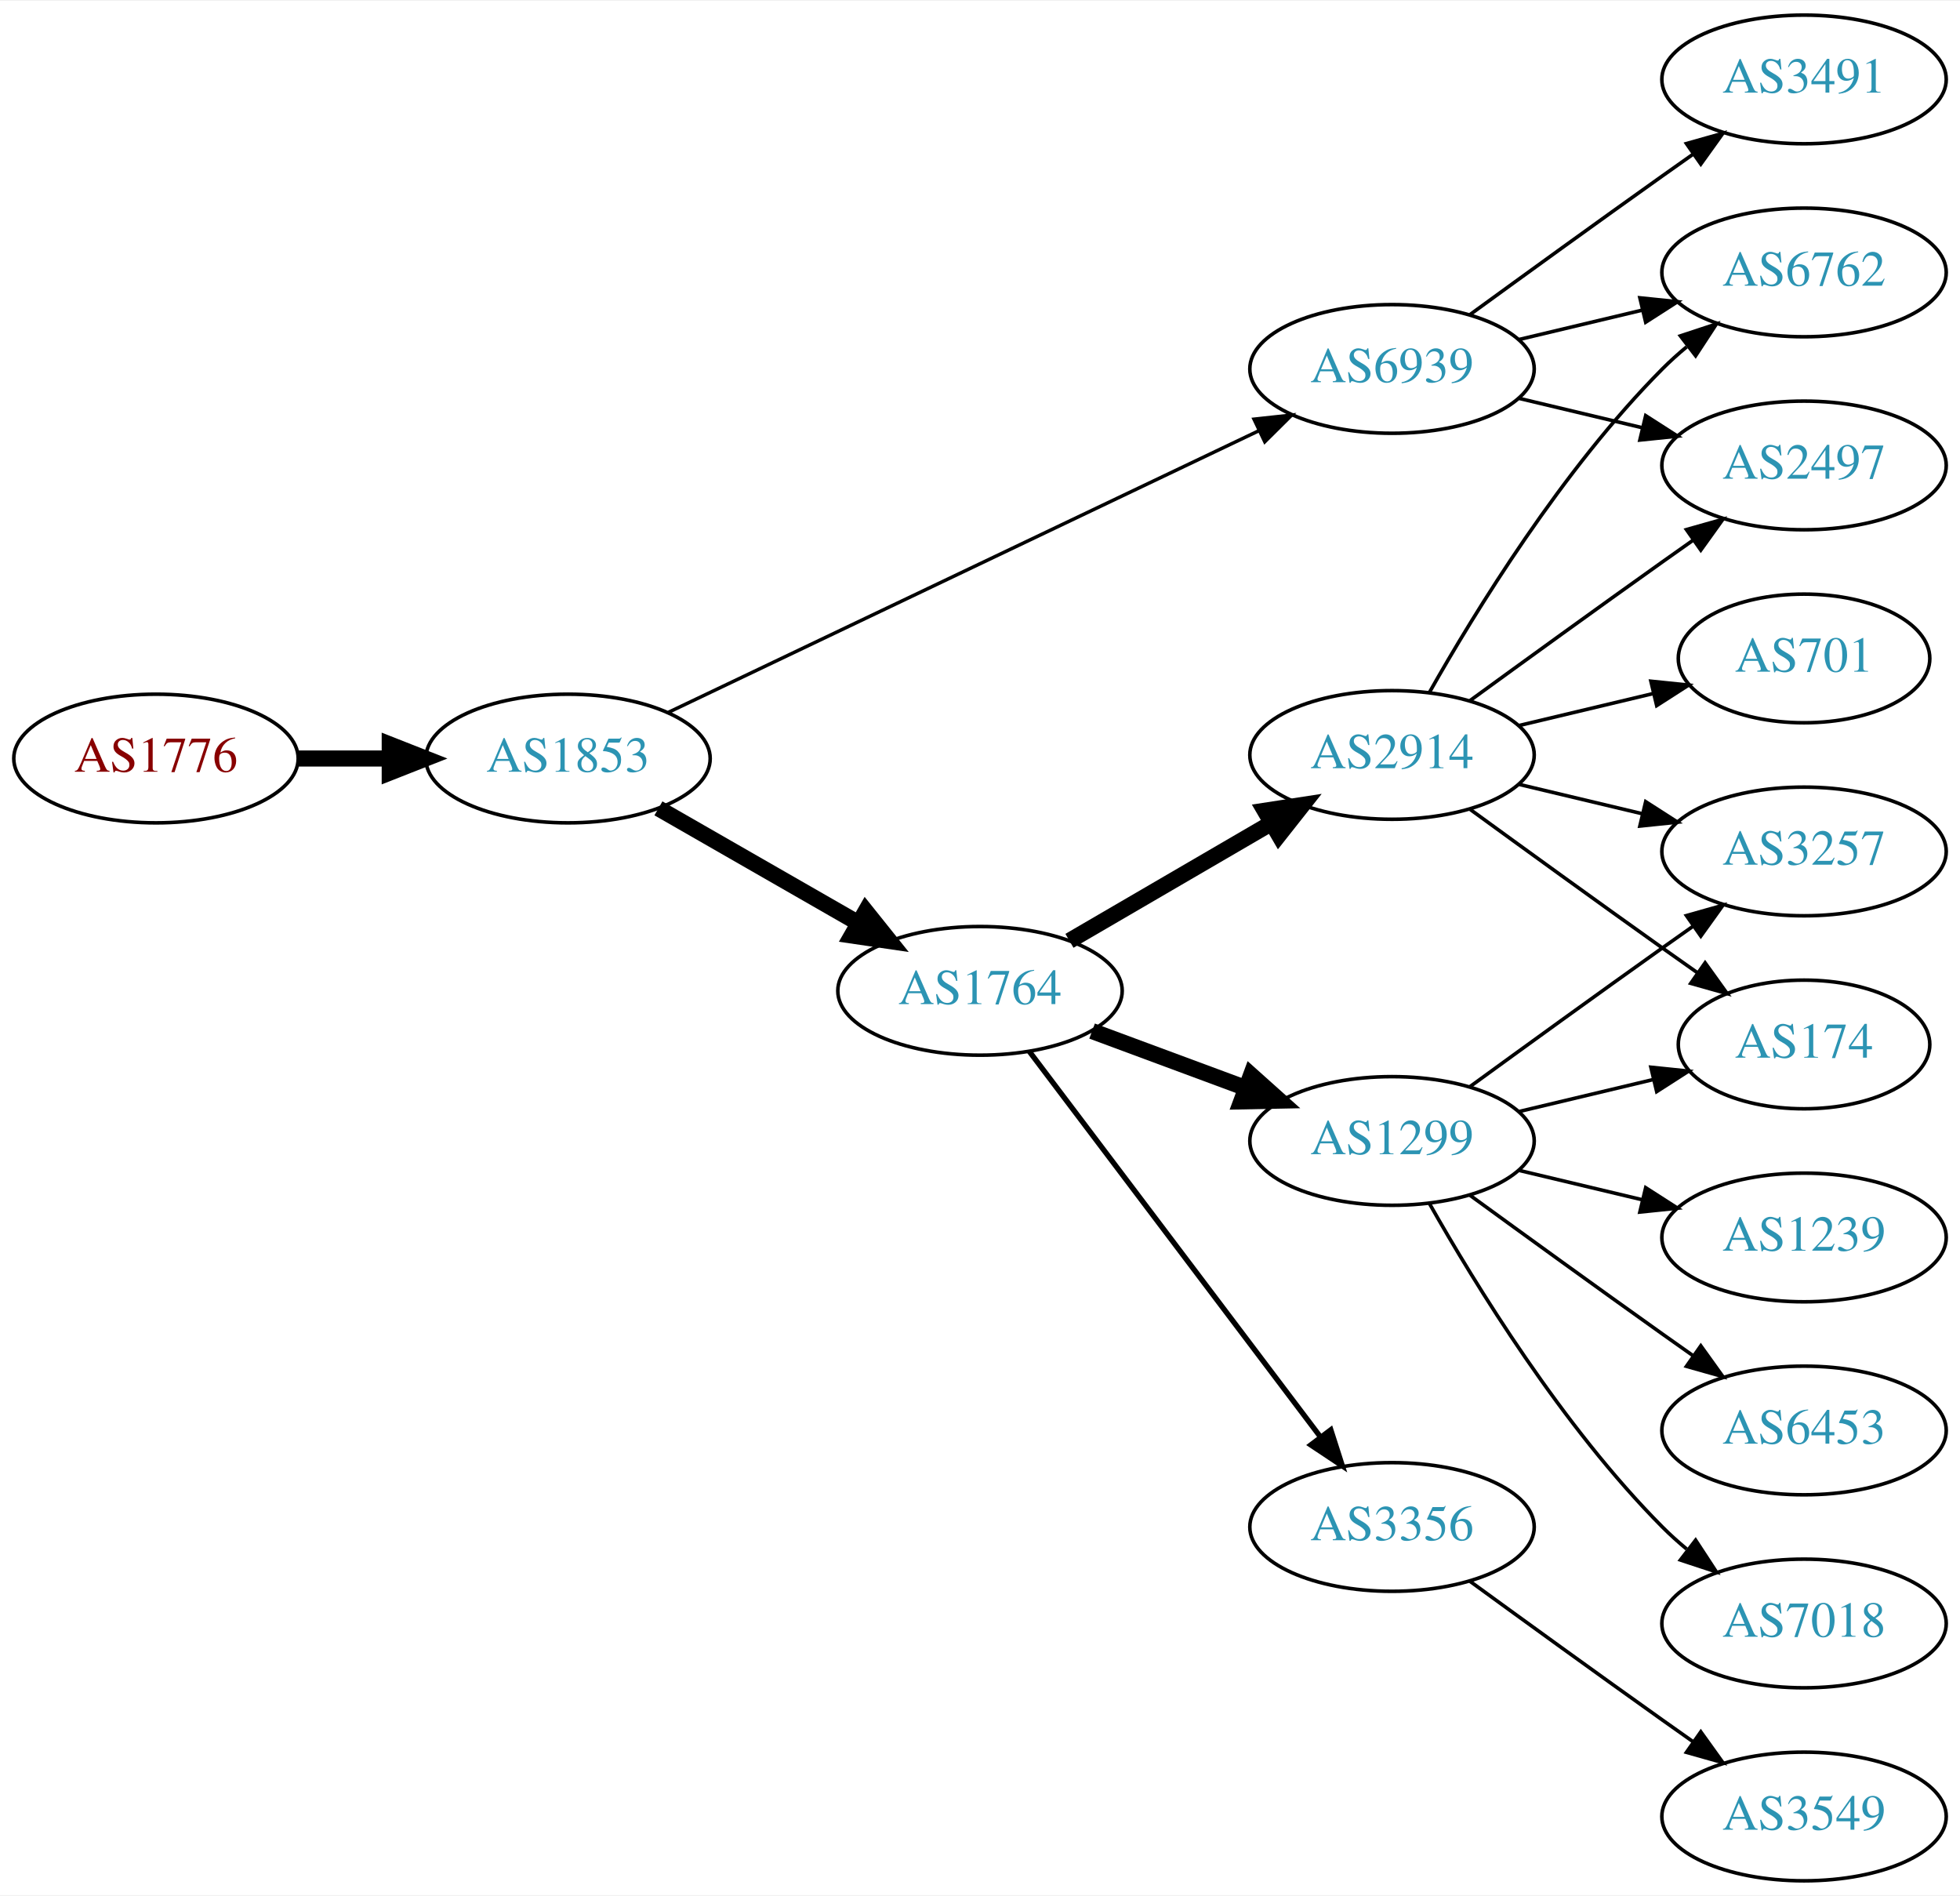
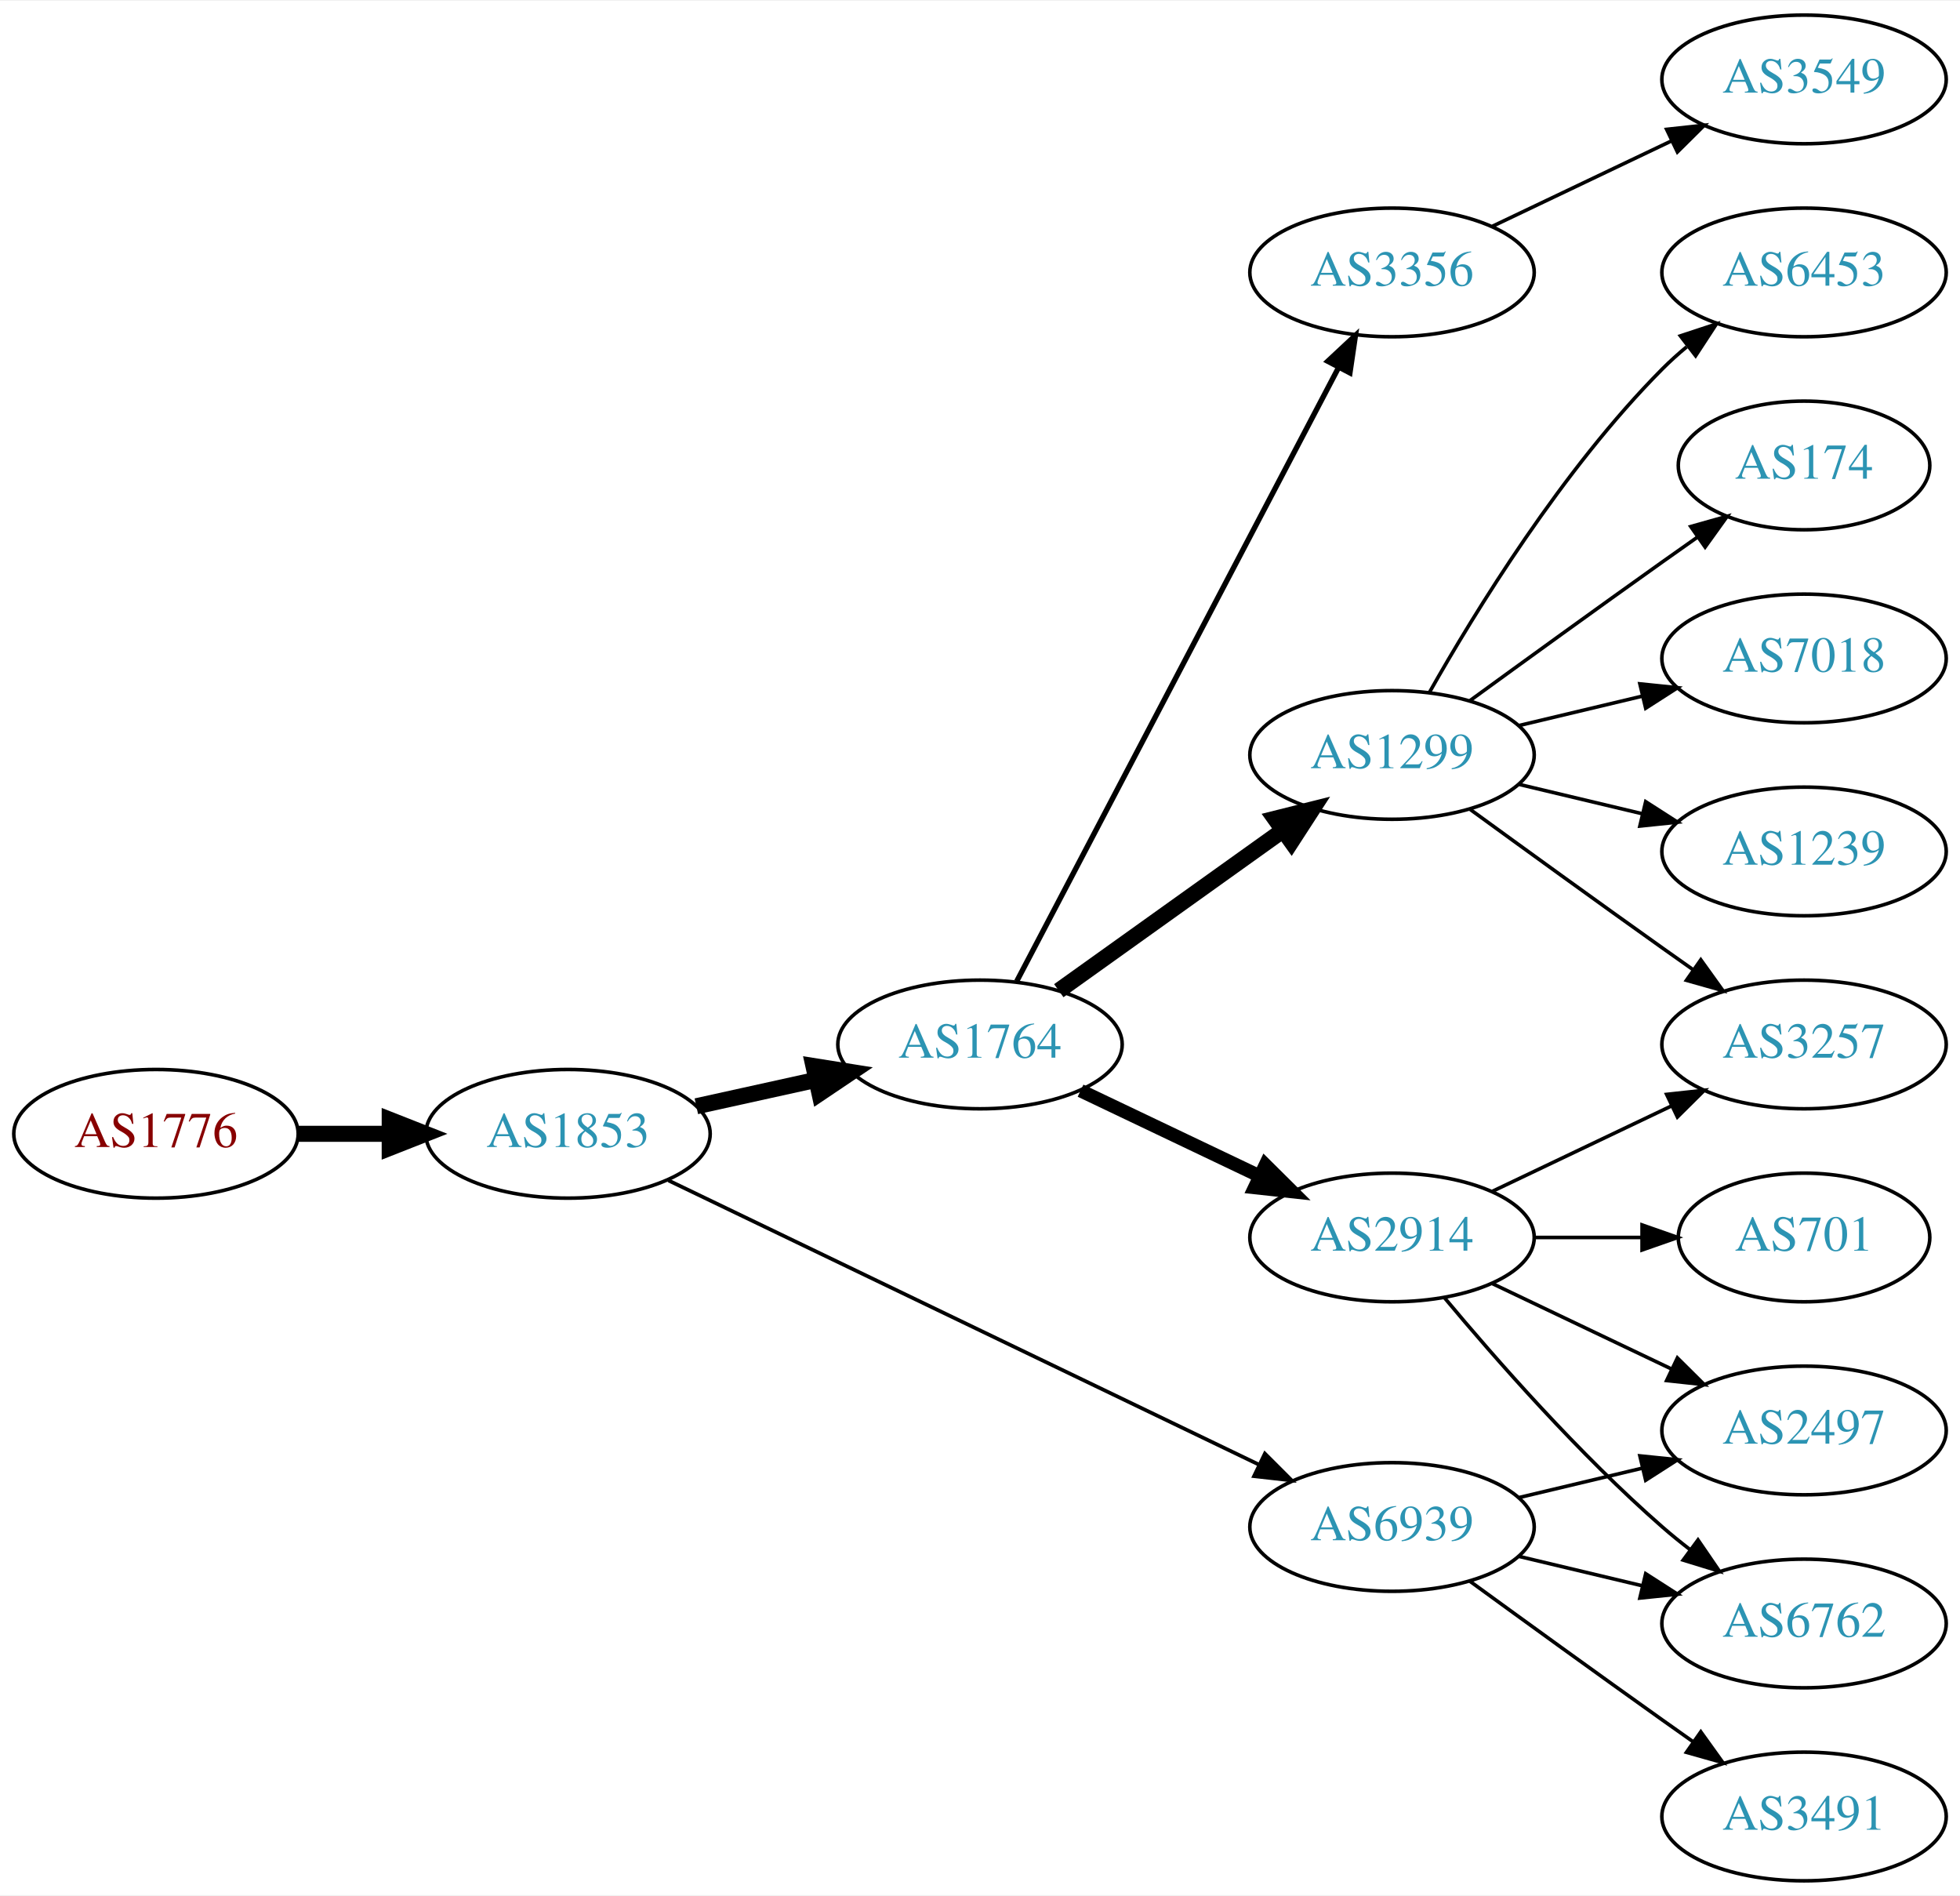
<svg xmlns="http://www.w3.org/2000/svg" xmlns:xlink="http://www.w3.org/1999/xlink" width="548pt" height="530pt" viewBox="0.00 0.00 548.46 530.00">
  <g id="graph0" class="graph" transform="scale(1 1) rotate(0) translate(4 526)">
    <polygon fill="white" stroke="none" points="-4,4 -4,-526 544.465,-526 544.465,4 -4,4" />
    <g id="node1" class="node">
      <g id="a_node1">
        <a xlink:href="/asn/1776" xlink:title="AS1776 ~ Wirtschaftsuniversitaet Wien [AT]">
-           <ellipse fill="#ffffff" stroke="black" cx="39.647" cy="-314" rx="39.794" ry="18" />
-           <text text-anchor="middle" x="39.647" y="-310.3" font-family="Times,serif" font-size="14.00" fill="#880000">AS1776</text>
+           <ellipse fill="#ffffff" stroke="black" cx="39.647" cy="-209" rx="39.794" ry="18" />
+           <text text-anchor="middle" x="39.647" y="-205.3" font-family="Times,serif" font-size="14.00" fill="#880000">AS1776</text>
        </a>
      </g>
    </g>
    <g id="node2" class="node">
      <g id="a_node2">
        <a xlink:href="/asn/1853" xlink:title="AS1853 ~ ACOnet Backbone [AT]">
-           <ellipse fill="#ffffff" stroke="black" cx="154.939" cy="-314" rx="39.794" ry="18" />
-           <text text-anchor="middle" x="154.939" y="-310.3" font-family="Times,serif" font-size="14.00" fill="#2c94b3">AS1853</text>
+           <ellipse fill="#ffffff" stroke="black" cx="154.939" cy="-209" rx="39.794" ry="18" />
+           <text text-anchor="middle" x="154.939" y="-205.3" font-family="Times,serif" font-size="14.00" fill="#2c94b3">AS1853</text>
        </a>
      </g>
    </g>
    <g id="edge1" class="edge">
-       <path fill="none" stroke="black" stroke-width="4.5" d="M79.319,-314C87.522,-314 96.286,-314 104.818,-314" />
-       <polygon fill="black" stroke="black" stroke-width="4.5" points="105.057,-317.938 115.057,-314 105.057,-310.063 105.057,-317.938" />
+       <path fill="none" stroke="black" stroke-width="4.5" d="M79.319,-209C87.522,-209 96.286,-209 104.818,-209" />
+       <polygon fill="black" stroke="black" stroke-width="4.5" points="105.057,-212.938 115.057,-209 105.057,-205.063 105.057,-212.938" />
    </g>
    <g id="node3" class="node">
      <g id="a_node3">
        <a xlink:href="/asn/1764" xlink:title="AS1764 ~ NEXTLAYER-AS [AT]">
-           <ellipse fill="#ffffff" stroke="black" cx="270.232" cy="-249" rx="39.794" ry="18" />
-           <text text-anchor="middle" x="270.232" y="-245.3" font-family="Times,serif" font-size="14.00" fill="#2c94b3">AS1764</text>
+           <ellipse fill="#ffffff" stroke="black" cx="270.232" cy="-234" rx="39.794" ry="18" />
+           <text text-anchor="middle" x="270.232" y="-230.3" font-family="Times,serif" font-size="14.00" fill="#2c94b3">AS1764</text>
        </a>
      </g>
    </g>
    <g id="edge2" class="edge">
-       <path fill="none" stroke="black" stroke-width="4.5" d="M180.244,-300.056C196.521,-290.717 218.158,-278.303 236.02,-268.055" />
-       <polygon fill="black" stroke="black" stroke-width="4.5" points="238.254,-271.313 244.968,-262.921 234.335,-264.482 238.254,-271.313" />
+       <path fill="none" stroke="black" stroke-width="4.5" d="M190.856,-216.705C201.408,-219.033 213.147,-221.624 224.26,-224.076" />
+       <polygon fill="black" stroke="black" stroke-width="4.5" points="223.623,-227.968 234.237,-226.278 225.32,-220.278 223.623,-227.968" />
    </g>
    <g id="node4" class="node">
      <g id="a_node4">
        <a xlink:href="/asn/6939" xlink:title="AS6939 ~ Hurricane Electric LLC [US]">
-           <ellipse fill="#ffffff" stroke="black" cx="385.525" cy="-423" rx="39.794" ry="18" />
-           <text text-anchor="middle" x="385.525" y="-419.3" font-family="Times,serif" font-size="14.00" fill="#2c94b3">AS6939</text>
+           <ellipse fill="#ffffff" stroke="black" cx="385.525" cy="-99" rx="39.794" ry="18" />
+           <text text-anchor="middle" x="385.525" y="-95.3" font-family="Times,serif" font-size="14.00" fill="#2c94b3">AS6939</text>
        </a>
      </g>
    </g>
    <g id="edge3" class="edge">
-       <path fill="none" stroke="black" stroke-width="0.964" d="M183.059,-326.932C224.131,-346.517 302.18,-383.734 348.145,-405.652" />
-       <polygon fill="black" stroke="black" stroke-width="0.964" points="346.908,-408.94 357.441,-410.085 349.921,-402.622 346.908,-408.94" />
+       <path fill="none" stroke="black" stroke-width="1.038" d="M183.059,-195.95C224.131,-176.185 302.18,-138.626 348.145,-116.507" />
+       <polygon fill="black" stroke="black" stroke-width="1.038" points="349.948,-119.524 357.441,-112.033 346.913,-113.216 349.948,-119.524" />
    </g>
    <g id="node5" class="node">
      <g id="a_node5">
-         <a xlink:href="/asn/2914" xlink:title="AS2914 ~ NTT America, Inc. [US]">
+         <a xlink:href="/asn/1299" xlink:title="AS1299 ~ Telia Carrier [EU]">
          <ellipse fill="#ffffff" stroke="black" cx="385.525" cy="-315" rx="39.794" ry="18" />
-           <text text-anchor="middle" x="385.525" y="-311.3" font-family="Times,serif" font-size="14.00" fill="#2c94b3">AS2914</text>
+           <text text-anchor="middle" x="385.525" y="-311.3" font-family="Times,serif" font-size="14.00" fill="#2c94b3">AS1299</text>
        </a>
      </g>
    </g>
    <g id="edge4" class="edge">
-       <path fill="none" stroke="black" stroke-width="4.5" d="M295.259,-262.997C311.631,-272.535 333.518,-285.285 351.522,-295.774" />
-       <polygon fill="black" stroke="black" stroke-width="4.5" points="349.911,-299.392 360.533,-301.023 353.875,-292.587 349.911,-299.392" />
+       <path fill="none" stroke="black" stroke-width="4.5" d="M292.276,-249.046C309.891,-261.639 335.229,-279.755 354.895,-293.816" />
+       <polygon fill="black" stroke="black" stroke-width="4.5" points="352.785,-297.147 363.21,-299.76 357.365,-290.741 352.785,-297.147" />
    </g>
    <g id="node6" class="node">
      <g id="a_node6">
-         <a xlink:href="/asn/1299" xlink:title="AS1299 ~ Telia Carrier [EU]">
-           <ellipse fill="#ffffff" stroke="black" cx="385.525" cy="-207" rx="39.794" ry="18" />
-           <text text-anchor="middle" x="385.525" y="-203.3" font-family="Times,serif" font-size="14.00" fill="#2c94b3">AS1299</text>
+         <a xlink:href="/asn/2914" xlink:title="AS2914 ~ NTT America, Inc. [US]">
+           <ellipse fill="#ffffff" stroke="black" cx="385.525" cy="-180" rx="39.794" ry="18" />
+           <text text-anchor="middle" x="385.525" y="-176.3" font-family="Times,serif" font-size="14.00" fill="#2c94b3">AS2914</text>
        </a>
      </g>
    </g>
    <g id="edge5" class="edge">
-       <path fill="none" stroke="black" stroke-width="4.5" d="M301.593,-237.745C314.8,-232.849 330.457,-227.044 344.589,-221.805" />
-       <polygon fill="black" stroke="black" stroke-width="4.5" points="346.073,-225.454 354.081,-218.286 343.336,-218.07 346.073,-225.454" />
+       <path fill="none" stroke="black" stroke-width="3.75" d="M298.369,-221.066C313.363,-213.919 332.184,-204.948 348.407,-197.215" />
+       <polygon fill="black" stroke="black" stroke-width="3.75" points="350.089,-200.291 357.61,-192.829 347.077,-193.972 350.089,-200.291" />
    </g>
    <g id="node7" class="node">
      <g id="a_node7">
        <a xlink:href="/asn/3356" xlink:title="AS3356 ~ Level 3 Parent, LLC [US]">
-           <ellipse fill="#ffffff" stroke="black" cx="385.525" cy="-99" rx="39.794" ry="18" />
-           <text text-anchor="middle" x="385.525" y="-95.3" font-family="Times,serif" font-size="14.00" fill="#2c94b3">AS3356</text>
+           <ellipse fill="#ffffff" stroke="black" cx="385.525" cy="-450" rx="39.794" ry="18" />
+           <text text-anchor="middle" x="385.525" y="-446.3" font-family="Times,serif" font-size="14.00" fill="#2c94b3">AS3356</text>
        </a>
      </g>
    </g>
    <g id="edge6" class="edge">
-       <path fill="none" stroke="black" stroke-width="1.5" d="M284.008,-232.085C303.897,-205.752 342.377,-154.804 365.527,-124.153" />
-       <polygon fill="black" stroke="black" stroke-width="1.5" points="368.388,-126.173 371.622,-116.084 362.802,-121.954 368.388,-126.173" />
-     </g>
-     <g id="node8" class="node">
-       <g id="a_node8">
-         <a xlink:href="/asn/6762" xlink:title="AS6762 ~ TELECOM ITALIA SPARKLE S.p.A. [IT]">
-           <ellipse fill="#ffffff" stroke="black" cx="500.818" cy="-450" rx="39.794" ry="18" />
-           <text text-anchor="middle" x="500.818" y="-446.3" font-family="Times,serif" font-size="14.00" fill="#2c94b3">AS6762</text>
-         </a>
-       </g>
-     </g>
-     <g id="edge12" class="edge">
-       <path fill="none" stroke="black" d="M421.133,-431.248C432.004,-433.838 444.158,-436.735 455.601,-439.462" />
-       <polygon fill="black" stroke="black" points="454.884,-442.889 465.423,-441.803 456.507,-436.08 454.884,-442.889" />
-     </g>
-     <g id="node10" class="node">
-       <g id="a_node10">
-         <a xlink:href="/asn/2497" xlink:title="AS2497 ~ Internet Initiative Japan Inc. [JP]">
-           <ellipse fill="#ffffff" stroke="black" cx="500.818" cy="-396" rx="39.794" ry="18" />
-           <text text-anchor="middle" x="500.818" y="-392.3" font-family="Times,serif" font-size="14.00" fill="#2c94b3">AS2497</text>
-         </a>
-       </g>
-     </g>
-     <g id="edge14" class="edge">
-       <path fill="none" stroke="black" d="M421.133,-414.752C432.004,-412.162 444.158,-409.265 455.601,-406.538" />
-       <polygon fill="black" stroke="black" points="456.507,-409.92 465.423,-404.197 454.884,-403.111 456.507,-409.92" />
+       <path fill="none" stroke="black" stroke-width="1.5" d="M280.504,-251.676C300.345,-289.505 347.023,-378.499 370.509,-423.278" />
+       <polygon fill="black" stroke="black" stroke-width="1.5" points="367.54,-425.152 375.285,-432.383 373.739,-421.901 367.54,-425.152" />
    </g>
    <g id="node13" class="node">
      <g id="a_node13">
        <a xlink:href="/asn/3491" xlink:title="AS3491 ~ PCCW Global, Inc. [US]">
-           <ellipse fill="#ffffff" stroke="black" cx="500.818" cy="-504" rx="39.794" ry="18" />
-           <text text-anchor="middle" x="500.818" y="-500.3" font-family="Times,serif" font-size="14.00" fill="#2c94b3">AS3491</text>
+           <ellipse fill="#ffffff" stroke="black" cx="500.818" cy="-18" rx="39.794" ry="18" />
+           <text text-anchor="middle" x="500.818" y="-14.3" font-family="Times,serif" font-size="14.00" fill="#2c94b3">AS3491</text>
+         </a>
+       </g>
+     </g>
+     <g id="edge12" class="edge">
+       <path fill="none" stroke="black" d="M407.374,-83.778C422.308,-72.909 442.921,-57.975 461.172,-45 463.992,-42.995 466.935,-40.915 469.883,-38.841" />
+       <polygon fill="black" stroke="black" points="471.93,-41.681 478.108,-33.074 467.911,-35.95 471.93,-41.681" />
+     </g>
+     <g id="node14" class="node">
+       <g id="a_node14">
+         <a xlink:href="/asn/6762" xlink:title="AS6762 ~ TELECOM ITALIA SPARKLE S.p.A. [IT]">
+           <ellipse fill="#ffffff" stroke="black" cx="500.818" cy="-72" rx="39.794" ry="18" />
+           <text text-anchor="middle" x="500.818" y="-68.3" font-family="Times,serif" font-size="14.00" fill="#2c94b3">AS6762</text>
        </a>
      </g>
    </g>
    <g id="edge13" class="edge">
-       <path fill="none" stroke="black" d="M407.374,-438.222C422.308,-449.091 442.921,-464.025 461.172,-477 463.992,-479.005 466.935,-481.085 469.883,-483.159" />
-       <polygon fill="black" stroke="black" points="467.911,-486.05 478.108,-488.926 471.93,-480.319 467.911,-486.05" />
+       <path fill="none" stroke="black" d="M421.133,-90.752C432.004,-88.162 444.158,-85.265 455.601,-82.538" />
+       <polygon fill="black" stroke="black" points="456.507,-85.92 465.423,-80.197 454.884,-79.111 456.507,-85.92" />
+     </g>
+     <g id="node15" class="node">
+       <g id="a_node15">
+         <a xlink:href="/asn/2497" xlink:title="AS2497 ~ Internet Initiative Japan Inc. [JP]">
+           <ellipse fill="#ffffff" stroke="black" cx="500.818" cy="-126" rx="39.794" ry="18" />
+           <text text-anchor="middle" x="500.818" y="-122.3" font-family="Times,serif" font-size="14.00" fill="#2c94b3">AS2497</text>
+         </a>
+       </g>
+     </g>
+     <g id="edge14" class="edge">
+       <path fill="none" stroke="black" d="M421.133,-107.248C432.004,-109.838 444.158,-112.735 455.601,-115.462" />
+       <polygon fill="black" stroke="black" points="454.884,-118.889 465.423,-117.803 456.507,-112.08 454.884,-118.889" />
+     </g>
+     <g id="node8" class="node">
+       <g id="a_node8">
+         <a xlink:href="/asn/174" xlink:title="AS174 ~ Cogent Communications [US]">
+           <ellipse fill="#ffffff" stroke="black" cx="500.818" cy="-396" rx="35.194" ry="18" />
+           <text text-anchor="middle" x="500.818" y="-392.3" font-family="Times,serif" font-size="14.00" fill="#2c94b3">AS174</text>
+         </a>
+       </g>
    </g>
    <g id="edge7" class="edge">
+       <path fill="none" stroke="black" d="M407.374,-330.222C422.308,-341.091 442.921,-356.025 461.172,-369 464.382,-371.282 467.751,-373.661 471.106,-376.018" />
+       <polygon fill="black" stroke="black" points="469.118,-378.899 479.316,-381.77 473.134,-373.166 469.118,-378.899" />
+     </g>
+     <g id="node9" class="node">
+       <g id="a_node9">
+         <a xlink:href="/asn/7018" xlink:title="AS7018 ~ AT&amp;T Services, Inc. [US]">
+           <ellipse fill="#ffffff" stroke="black" cx="500.818" cy="-342" rx="39.794" ry="18" />
+           <text text-anchor="middle" x="500.818" y="-338.3" font-family="Times,serif" font-size="14.00" fill="#2c94b3">AS7018</text>
+         </a>
+       </g>
+     </g>
+     <g id="edge8" class="edge">
+       <path fill="none" stroke="black" d="M421.133,-323.248C432.004,-325.838 444.158,-328.735 455.601,-331.462" />
+       <polygon fill="black" stroke="black" points="454.884,-334.889 465.423,-333.803 456.507,-328.08 454.884,-334.889" />
+     </g>
+     <g id="node10" class="node">
+       <g id="a_node10">
+         <a xlink:href="/asn/1239" xlink:title="AS1239 ~ Sprint [US]">
+           <ellipse fill="#ffffff" stroke="black" cx="500.818" cy="-288" rx="39.794" ry="18" />
+           <text text-anchor="middle" x="500.818" y="-284.3" font-family="Times,serif" font-size="14.00" fill="#2c94b3">AS1239</text>
+         </a>
+       </g>
+     </g>
+     <g id="edge9" class="edge">
+       <path fill="none" stroke="black" d="M421.133,-306.752C432.004,-304.162 444.158,-301.265 455.601,-298.538" />
+       <polygon fill="black" stroke="black" points="456.507,-301.92 465.423,-296.197 454.884,-295.111 456.507,-301.92" />
+     </g>
+     <g id="node11" class="node">
+       <g id="a_node11">
+         <a xlink:href="/asn/6453" xlink:title="AS6453 ~ TATA COMMUNICATIONS (AMERICA) INC [US]">
+           <ellipse fill="#ffffff" stroke="black" cx="500.818" cy="-450" rx="39.794" ry="18" />
+           <text text-anchor="middle" x="500.818" y="-446.3" font-family="Times,serif" font-size="14.00" fill="#2c94b3">AS6453</text>
+         </a>
+       </g>
+     </g>
+     <g id="edge10" class="edge">
      <path fill="none" stroke="black" d="M395.985,-332.49C408.767,-355.096 433.199,-394.886 461.172,-423 463.283,-425.121 465.579,-427.188 467.964,-429.171" />
      <polygon fill="black" stroke="black" points="466.216,-432.242 476.28,-435.556 470.48,-426.69 466.216,-432.242" />
    </g>
-     <g id="node9" class="node">
-       <g id="a_node9">
-         <a xlink:href="/asn/701" xlink:title="AS701 ~ UUNET [US]">
-           <ellipse fill="#ffffff" stroke="black" cx="500.818" cy="-342" rx="35.194" ry="18" />
-           <text text-anchor="middle" x="500.818" y="-338.3" font-family="Times,serif" font-size="14.00" fill="#2c94b3">AS701</text>
-         </a>
-       </g>
-     </g>
-     <g id="edge8" class="edge">
-       <path fill="none" stroke="black" d="M421.133,-323.248C432.927,-326.058 446.232,-329.229 458.499,-332.153" />
-       <polygon fill="black" stroke="black" points="457.965,-335.624 468.504,-334.537 459.588,-328.814 457.965,-335.624" />
-     </g>
-     <g id="edge9" class="edge">
-       <path fill="none" stroke="black" d="M407.374,-330.222C422.308,-341.091 442.921,-356.025 461.172,-369 463.992,-371.005 466.935,-373.085 469.883,-375.159" />
-       <polygon fill="black" stroke="black" points="467.911,-378.05 478.108,-380.926 471.93,-372.319 467.911,-378.05" />
-     </g>
-     <g id="node11" class="node">
-       <g id="a_node11">
-         <a xlink:href="/asn/3257" xlink:title="AS3257 ~ GTT [DE]">
-           <ellipse fill="#ffffff" stroke="black" cx="500.818" cy="-288" rx="39.794" ry="18" />
-           <text text-anchor="middle" x="500.818" y="-284.3" font-family="Times,serif" font-size="14.00" fill="#2c94b3">AS3257</text>
-         </a>
-       </g>
-     </g>
-     <g id="edge10" class="edge">
-       <path fill="none" stroke="black" d="M421.133,-306.752C432.004,-304.162 444.158,-301.265 455.601,-298.538" />
-       <polygon fill="black" stroke="black" points="456.507,-301.92 465.423,-296.197 454.884,-295.111 456.507,-301.92" />
-     </g>
    <g id="node12" class="node">
      <g id="a_node12">
-         <a xlink:href="/asn/174" xlink:title="AS174 ~ Cogent Communications [US]">
-           <ellipse fill="#ffffff" stroke="black" cx="500.818" cy="-234" rx="35.194" ry="18" />
-           <text text-anchor="middle" x="500.818" y="-230.3" font-family="Times,serif" font-size="14.00" fill="#2c94b3">AS174</text>
+         <a xlink:href="/asn/3257" xlink:title="AS3257 ~ GTT [DE]">
+           <ellipse fill="#ffffff" stroke="black" cx="500.818" cy="-234" rx="39.794" ry="18" />
+           <text text-anchor="middle" x="500.818" y="-230.3" font-family="Times,serif" font-size="14.00" fill="#2c94b3">AS3257</text>
        </a>
      </g>
    </g>
    <g id="edge11" class="edge">
-       <path fill="none" stroke="black" d="M407.374,-299.778C422.308,-288.909 442.921,-273.975 461.172,-261 464.382,-258.718 467.751,-256.339 471.106,-253.982" />
-       <polygon fill="black" stroke="black" points="473.134,-256.834 479.316,-248.23 469.118,-251.101 473.134,-256.834" />
+       <path fill="none" stroke="black" d="M407.374,-299.778C422.308,-288.909 442.921,-273.975 461.172,-261 463.992,-258.995 466.935,-256.915 469.883,-254.841" />
+       <polygon fill="black" stroke="black" points="471.93,-257.681 478.108,-249.074 467.911,-251.95 471.93,-257.681" />
+     </g>
+     <g id="edge16" class="edge">
+       <path fill="none" stroke="black" d="M413.662,-192.934C428.656,-200.081 447.477,-209.052 463.7,-216.785" />
+       <polygon fill="black" stroke="black" points="462.37,-220.028 472.903,-221.171 465.382,-213.709 462.37,-220.028" />
    </g>
    <g id="edge18" class="edge">
-       <path fill="none" stroke="black" d="M407.374,-222.222C422.308,-233.091 442.921,-248.025 461.172,-261 463.992,-263.005 466.935,-265.085 469.883,-267.159" />
-       <polygon fill="black" stroke="black" points="467.911,-270.05 478.108,-272.926 471.93,-264.319 467.911,-270.05" />
-     </g>
-     <g id="edge16" class="edge">
-       <path fill="none" stroke="black" d="M421.133,-215.248C432.927,-218.058 446.232,-221.229 458.499,-224.153" />
-       <polygon fill="black" stroke="black" points="457.965,-227.624 468.504,-226.537 459.588,-220.814 457.965,-227.624" />
-     </g>
-     <g id="node14" class="node">
-       <g id="a_node14">
-         <a xlink:href="/asn/1239" xlink:title="AS1239 ~ Sprint [US]">
-           <ellipse fill="#ffffff" stroke="black" cx="500.818" cy="-180" rx="39.794" ry="18" />
-           <text text-anchor="middle" x="500.818" y="-176.3" font-family="Times,serif" font-size="14.00" fill="#2c94b3">AS1239</text>
-         </a>
-       </g>
-     </g>
-     <g id="edge15" class="edge">
-       <path fill="none" stroke="black" d="M421.133,-198.752C432.004,-196.162 444.158,-193.265 455.601,-190.538" />
-       <polygon fill="black" stroke="black" points="456.507,-193.92 465.423,-188.197 454.884,-187.111 456.507,-193.92" />
-     </g>
-     <g id="node15" class="node">
-       <g id="a_node15">
-         <a xlink:href="/asn/6453" xlink:title="AS6453 ~ TATA COMMUNICATIONS (AMERICA) INC [US]">
-           <ellipse fill="#ffffff" stroke="black" cx="500.818" cy="-126" rx="39.794" ry="18" />
-           <text text-anchor="middle" x="500.818" y="-122.3" font-family="Times,serif" font-size="14.00" fill="#2c94b3">AS6453</text>
-         </a>
-       </g>
+       <path fill="none" stroke="black" d="M400.155,-163.183C414.438,-146.071 437.984,-119.255 461.172,-99 463.637,-96.846 466.276,-94.706 468.974,-92.628" />
+       <polygon fill="black" stroke="black" points="471.147,-95.375 477.128,-86.63 466.998,-89.736 471.147,-95.375" />
    </g>
    <g id="edge17" class="edge">
-       <path fill="none" stroke="black" d="M407.374,-191.778C422.308,-180.909 442.921,-165.975 461.172,-153 463.992,-150.995 466.935,-148.915 469.883,-146.841" />
-       <polygon fill="black" stroke="black" points="471.93,-149.681 478.108,-141.074 467.911,-143.95 471.93,-149.681" />
+       <path fill="none" stroke="black" d="M413.662,-167.066C428.656,-159.919 447.477,-150.948 463.7,-143.215" />
+       <polygon fill="black" stroke="black" points="465.382,-146.291 472.903,-138.829 462.37,-139.972 465.382,-146.291" />
    </g>
    <g id="node16" class="node">
      <g id="a_node16">
-         <a xlink:href="/asn/7018" xlink:title="AS7018 ~ AT&amp;T Services, Inc. [US]">
-           <ellipse fill="#ffffff" stroke="black" cx="500.818" cy="-72" rx="39.794" ry="18" />
-           <text text-anchor="middle" x="500.818" y="-68.3" font-family="Times,serif" font-size="14.00" fill="#2c94b3">AS7018</text>
-         </a>
-       </g>
-     </g>
-     <g id="edge19" class="edge">
-       <path fill="none" stroke="black" d="M395.985,-189.51C408.767,-166.904 433.199,-127.114 461.172,-99 463.283,-96.879 465.579,-94.812 467.964,-92.829" />
-       <polygon fill="black" stroke="black" points="470.48,-95.31 476.28,-86.444 466.216,-89.758 470.48,-95.31" />
+         <a xlink:href="/asn/701" xlink:title="AS701 ~ UUNET [US]">
+           <ellipse fill="#ffffff" stroke="black" cx="500.818" cy="-180" rx="35.194" ry="18" />
+           <text text-anchor="middle" x="500.818" y="-176.3" font-family="Times,serif" font-size="14.00" fill="#2c94b3">AS701</text>
+         </a>
+       </g>
+     </g>
+     <g id="edge15" class="edge">
+       <path fill="none" stroke="black" d="M425.198,-180C434.903,-180 445.394,-180 455.357,-180" />
+       <polygon fill="black" stroke="black" points="455.493,-183.5 465.493,-180 455.493,-176.5 455.493,-183.5" />
    </g>
    <g id="node17" class="node">
      <g id="a_node17">
        <a xlink:href="/asn/3549" xlink:title="AS3549 ~ Level 3 Parent, LLC [US]">
-           <ellipse fill="#ffffff" stroke="black" cx="500.818" cy="-18" rx="39.794" ry="18" />
-           <text text-anchor="middle" x="500.818" y="-14.3" font-family="Times,serif" font-size="14.00" fill="#2c94b3">AS3549</text>
-         </a>
-       </g>
-     </g>
-     <g id="edge20" class="edge">
-       <path fill="none" stroke="black" d="M407.374,-83.778C422.308,-72.909 442.921,-57.975 461.172,-45 463.992,-42.995 466.935,-40.915 469.883,-38.841" />
-       <polygon fill="black" stroke="black" points="471.93,-41.681 478.108,-33.074 467.911,-35.95 471.93,-41.681" />
+           <ellipse fill="#ffffff" stroke="black" cx="500.818" cy="-504" rx="39.794" ry="18" />
+           <text text-anchor="middle" x="500.818" y="-500.3" font-family="Times,serif" font-size="14.00" fill="#2c94b3">AS3549</text>
+         </a>
+       </g>
+     </g>
+     <g id="edge19" class="edge">
+       <path fill="none" stroke="black" d="M413.662,-462.934C428.656,-470.081 447.477,-479.052 463.7,-486.785" />
+       <polygon fill="black" stroke="black" points="462.37,-490.028 472.903,-491.171 465.382,-483.709 462.37,-490.028" />
    </g>
  </g>
</svg>
